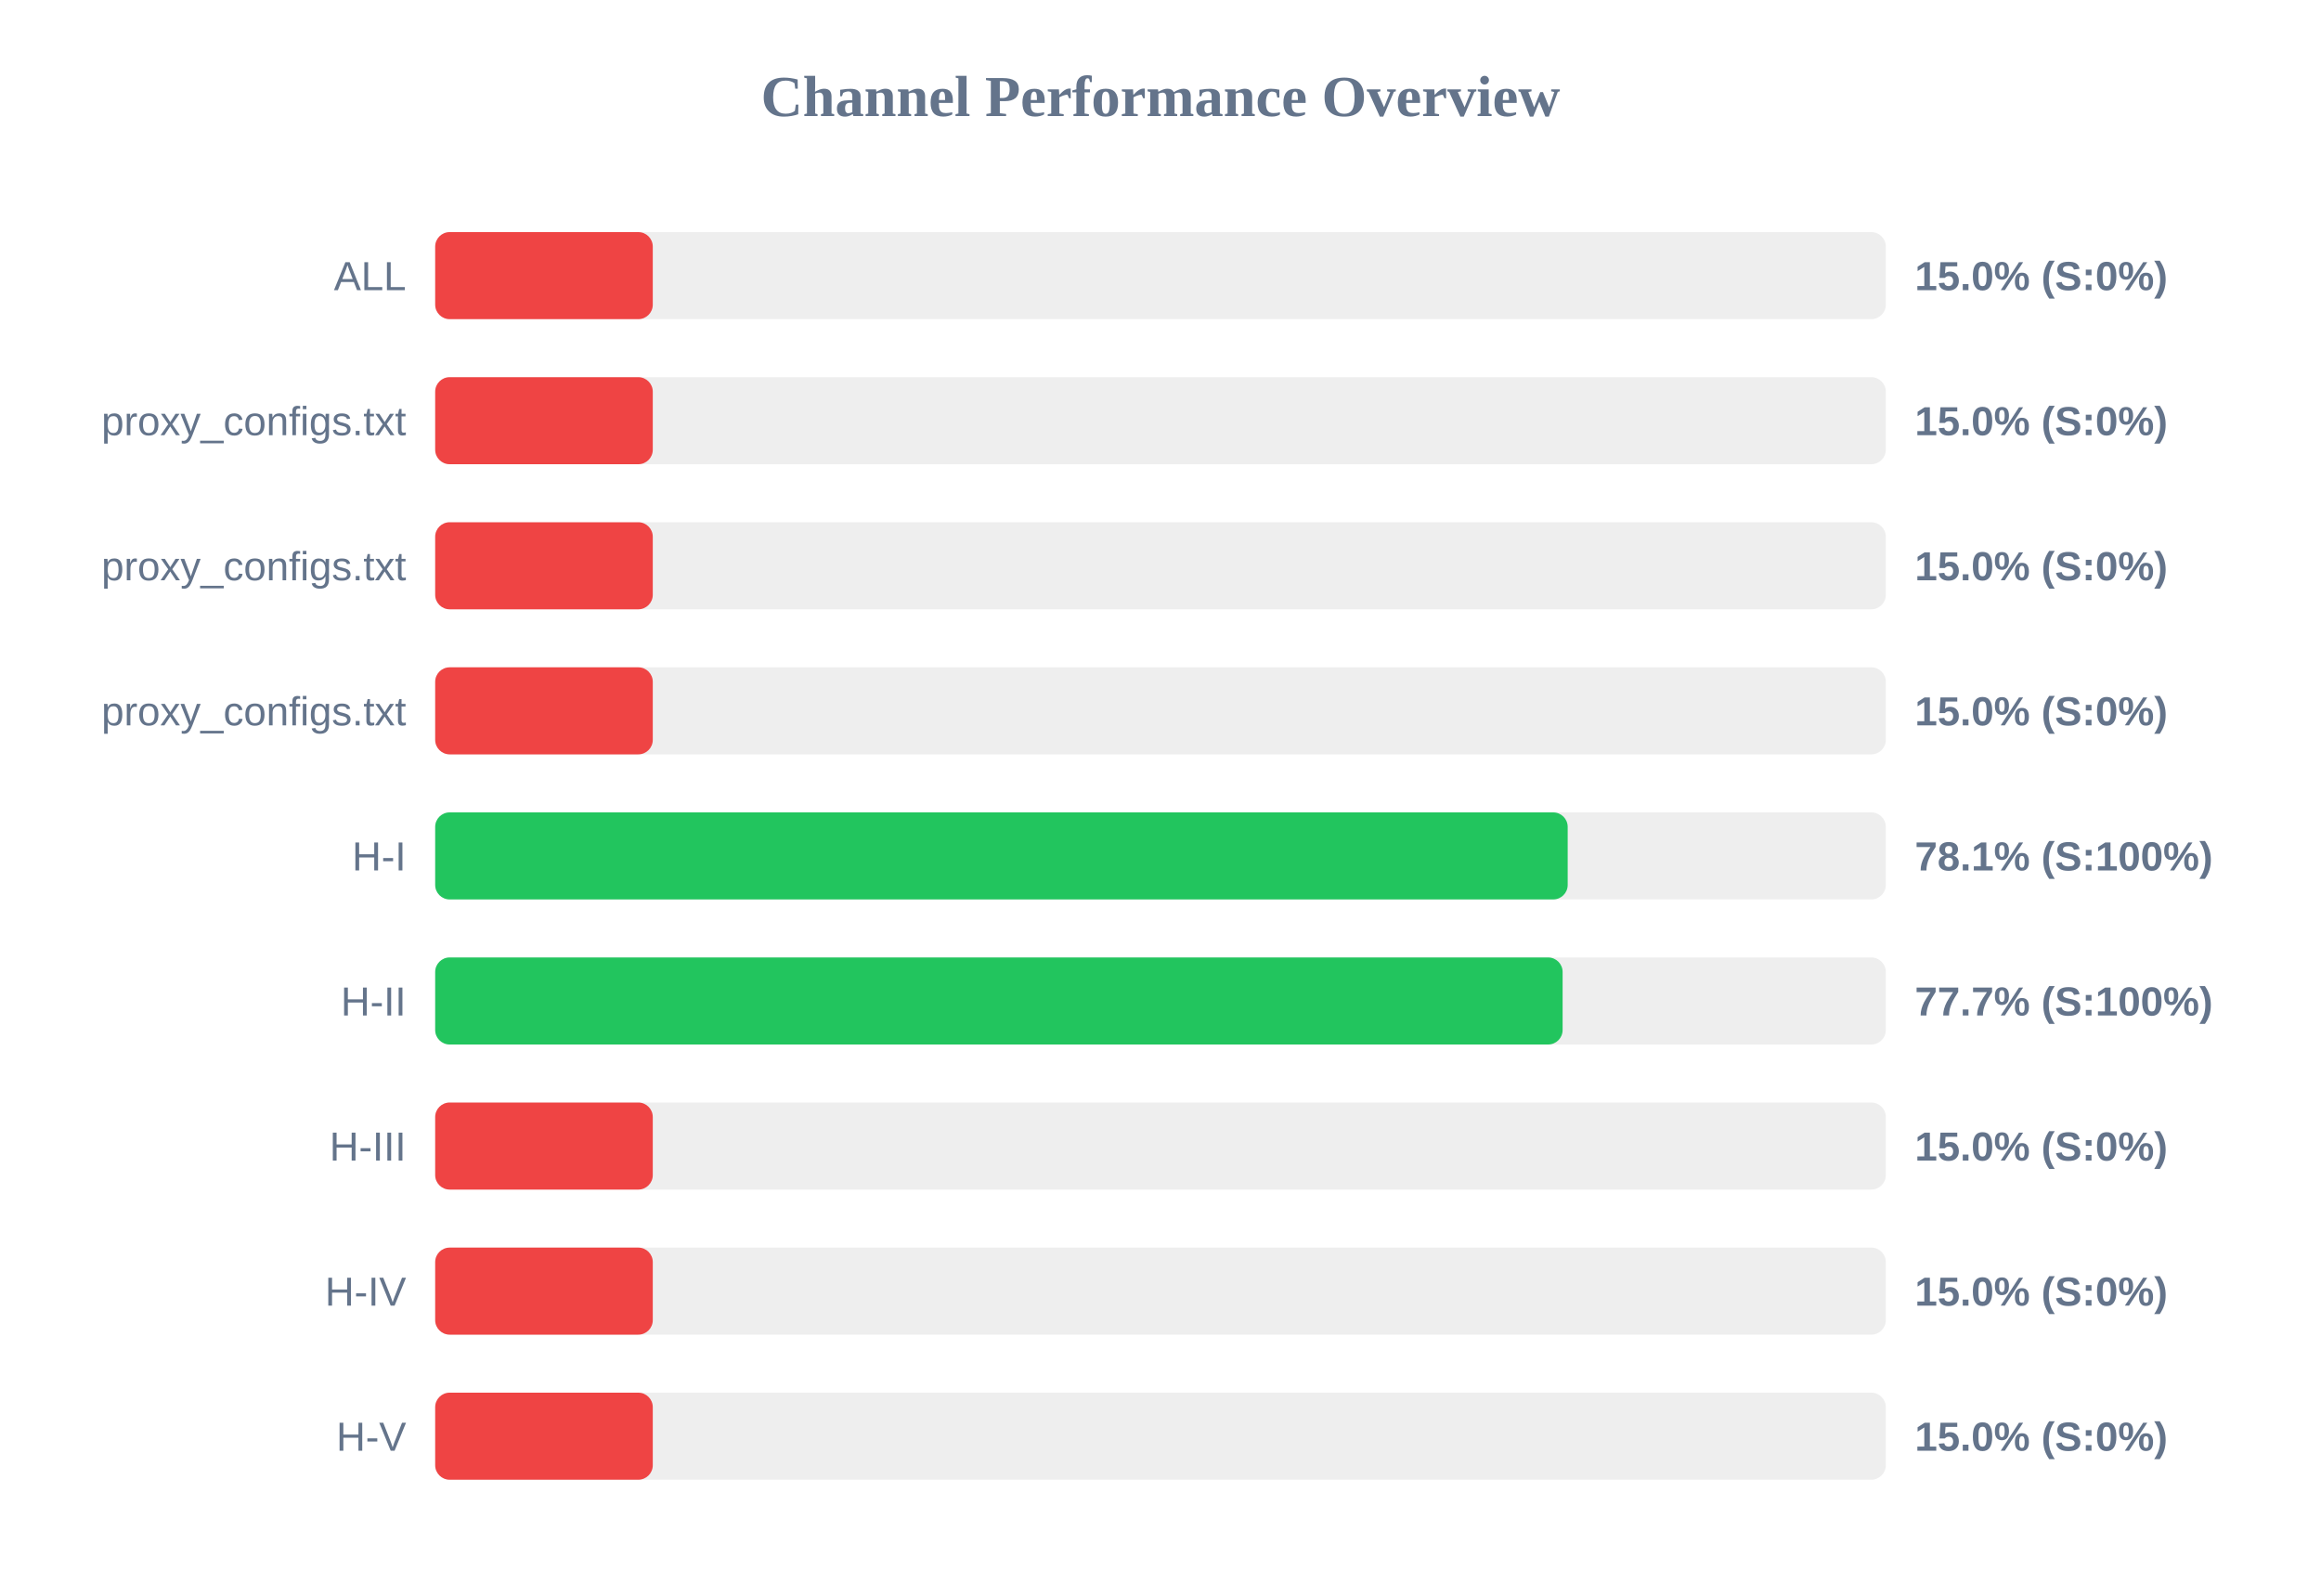
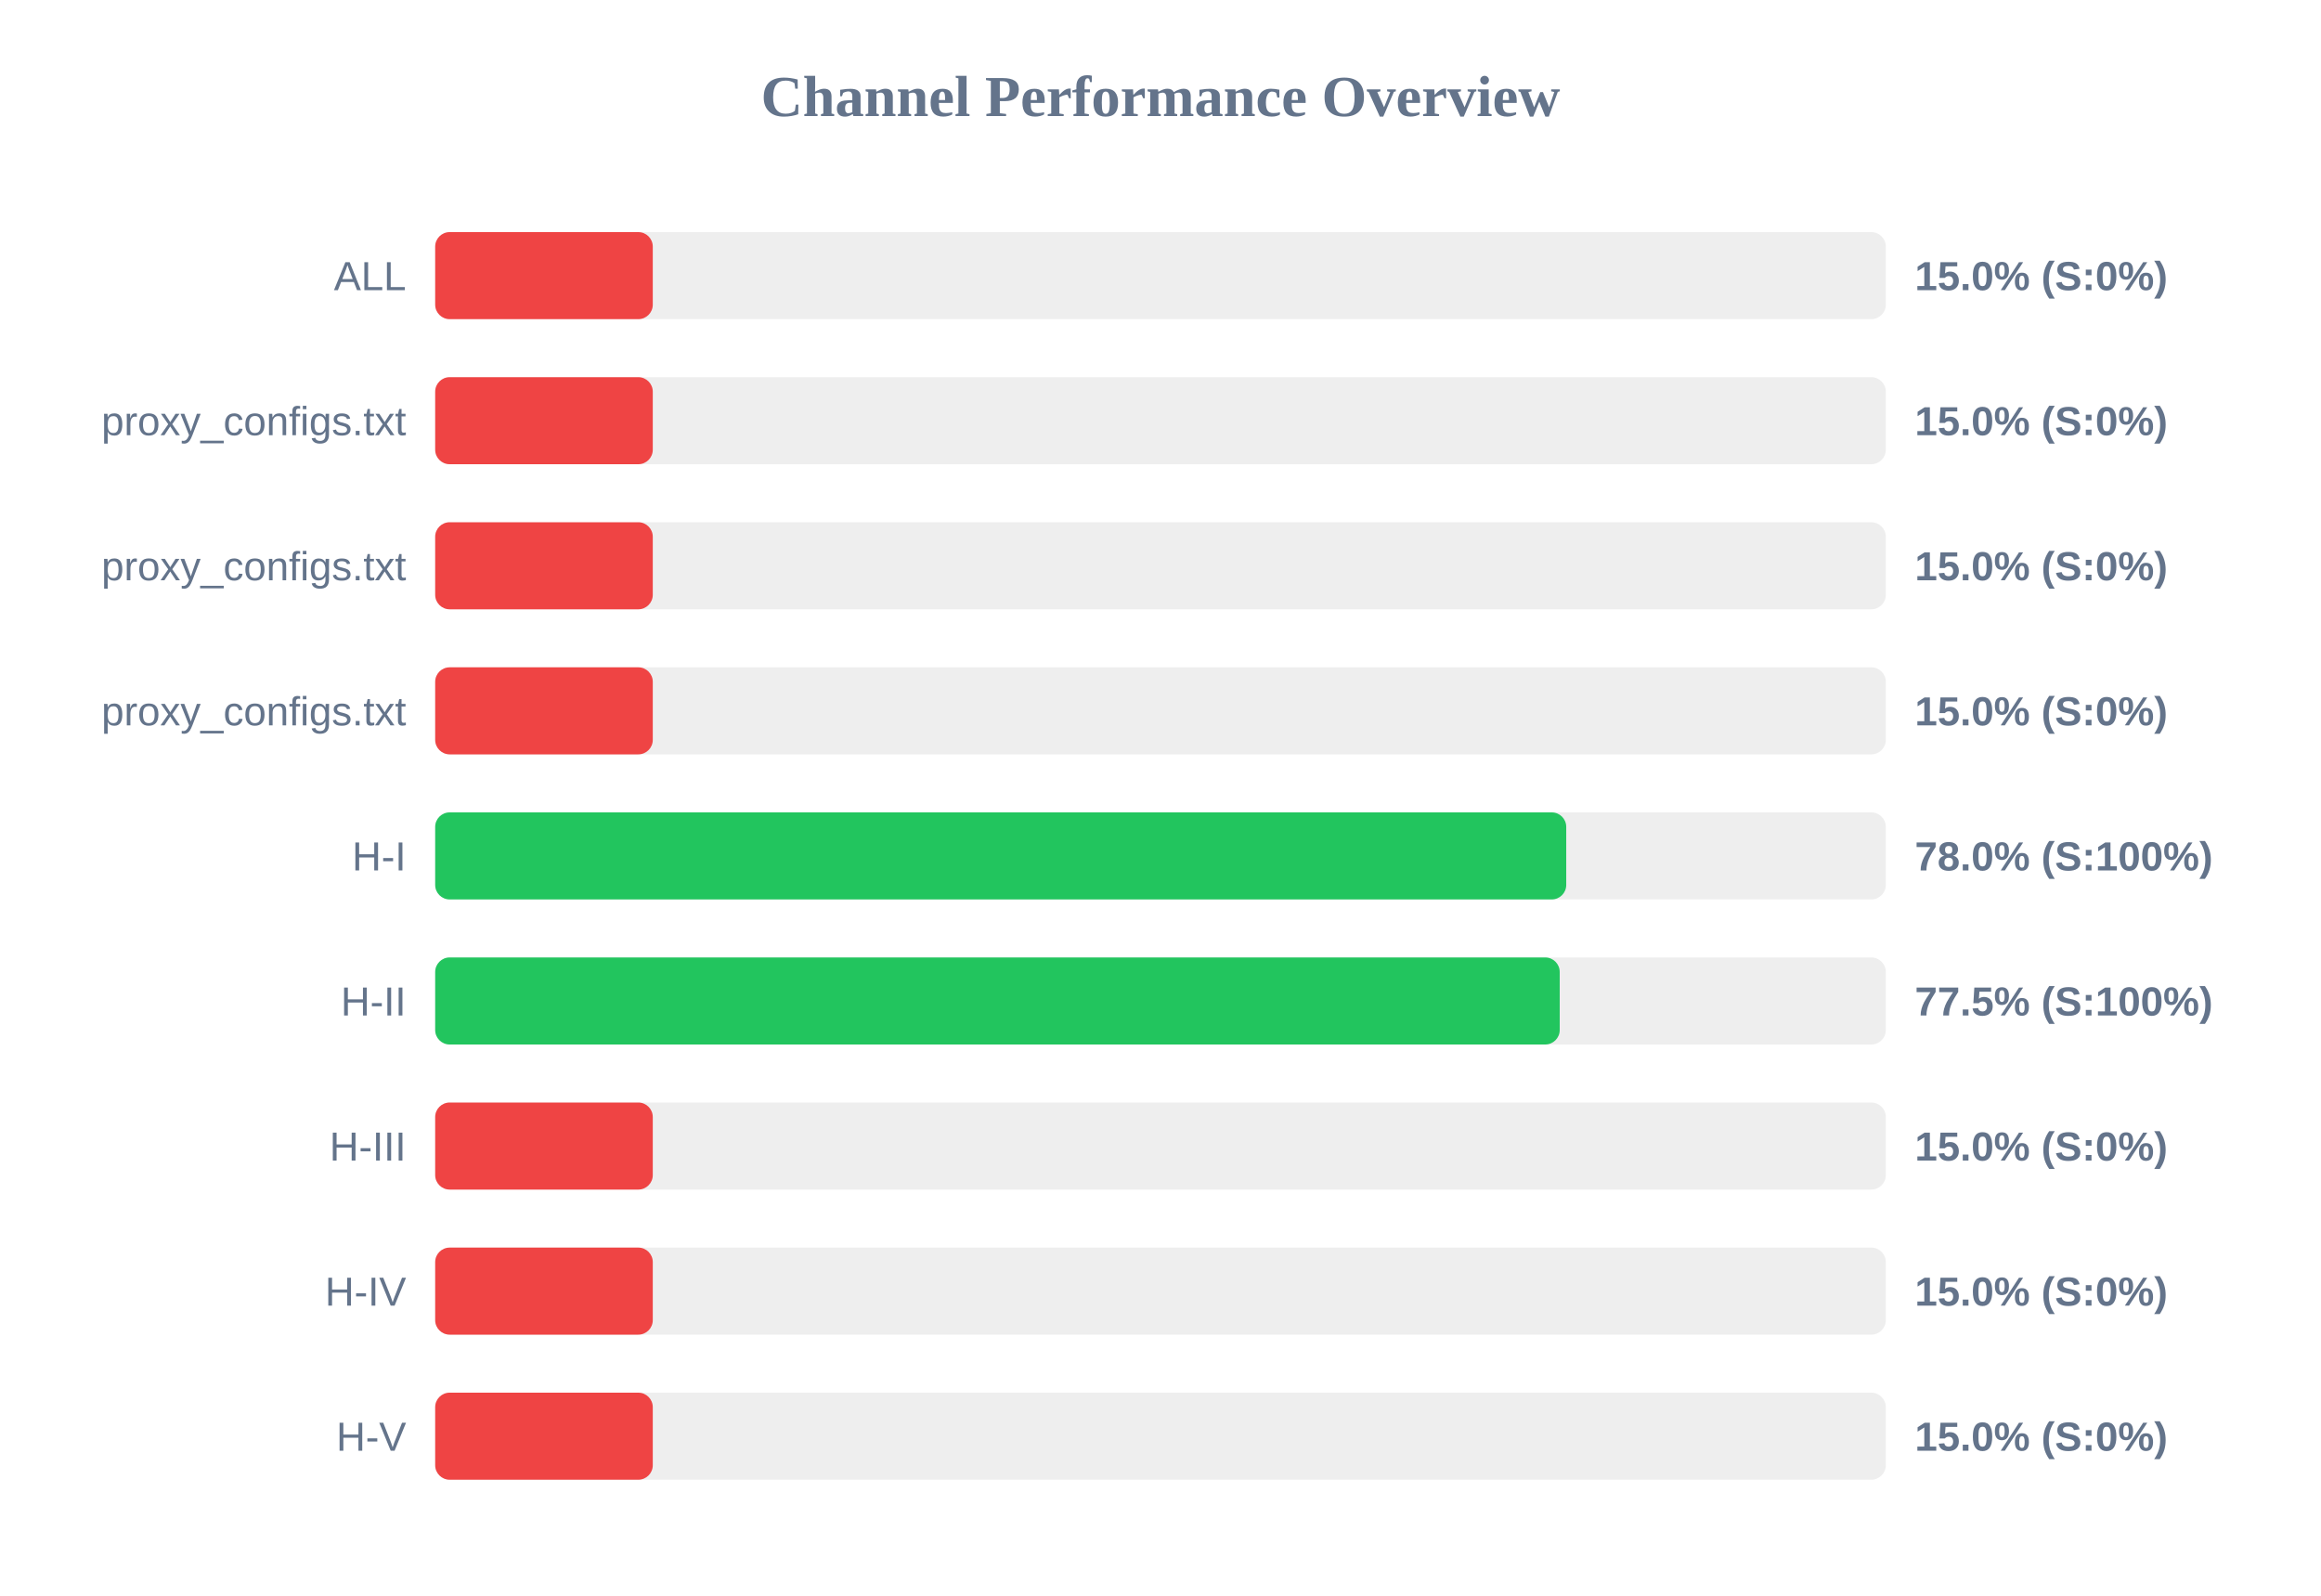
<svg xmlns="http://www.w3.org/2000/svg" width="800" height="550" version="1.1">
  <style>
        .row { font: 14px Arial; fill: #64748b; }
        .score { font: bold 14px Arial; fill: #64748b; }
    </style>
  <text x="400" y="40" text-anchor="middle" font-size="20px" font-weight="bold" fill="#64748b">Channel Performance Overview</text>
  <rect x="150" y="80" width="500" height="30" fill="#eee" rx="5" />
  <rect x="150" y="80" width="75.0" height="30" fill="#ef4444" rx="5" />
  <text x="140" y="100" text-anchor="end" class="row">ALL</text>
  <text x="660" y="100" text-anchor="start" class="score">15.0% (S:0%)</text>
  <rect x="150" y="130" width="500" height="30" fill="#eee" rx="5" />
  <rect x="150" y="130" width="75.0" height="30" fill="#ef4444" rx="5" />
  <text x="140" y="150" text-anchor="end" class="row">proxy_configs.txt</text>
  <text x="660" y="150" text-anchor="start" class="score">15.0% (S:0%)</text>
  <rect x="150" y="180" width="500" height="30" fill="#eee" rx="5" />
  <rect x="150" y="180" width="75.0" height="30" fill="#ef4444" rx="5" />
  <text x="140" y="200" text-anchor="end" class="row">proxy_configs.txt</text>
  <text x="660" y="200" text-anchor="start" class="score">15.0% (S:0%)</text>
  <rect x="150" y="230" width="500" height="30" fill="#eee" rx="5" />
  <rect x="150" y="230" width="75.0" height="30" fill="#ef4444" rx="5" />
  <text x="140" y="250" text-anchor="end" class="row">proxy_configs.txt</text>
  <text x="660" y="250" text-anchor="start" class="score">15.0% (S:0%)</text>
  <rect x="150" y="280" width="500" height="30" fill="#eee" rx="5" />
-   <rect x="150" y="280" width="390.35" height="30" fill="#22c55e" rx="5" />
+   <rect x="150" y="280" width="389.85" height="30" fill="#22c55e" rx="5" />
  <text x="140" y="300" text-anchor="end" class="row">H-I</text>
-   <text x="660" y="300" text-anchor="start" class="score">78.1% (S:100%)</text>
+   <text x="660" y="300" text-anchor="start" class="score">78.0% (S:100%)</text>
  <rect x="150" y="330" width="500" height="30" fill="#eee" rx="5" />
-   <rect x="150" y="330" width="388.6" height="30" fill="#22c55e" rx="5" />
+   <rect x="150" y="330" width="387.6" height="30" fill="#22c55e" rx="5" />
  <text x="140" y="350" text-anchor="end" class="row">H-II</text>
-   <text x="660" y="350" text-anchor="start" class="score">77.7% (S:100%)</text>
+   <text x="660" y="350" text-anchor="start" class="score">77.5% (S:100%)</text>
  <rect x="150" y="380" width="500" height="30" fill="#eee" rx="5" />
  <rect x="150" y="380" width="75.0" height="30" fill="#ef4444" rx="5" />
  <text x="140" y="400" text-anchor="end" class="row">H-III</text>
  <text x="660" y="400" text-anchor="start" class="score">15.0% (S:0%)</text>
  <rect x="150" y="430" width="500" height="30" fill="#eee" rx="5" />
  <rect x="150" y="430" width="75.0" height="30" fill="#ef4444" rx="5" />
  <text x="140" y="450" text-anchor="end" class="row">H-IV</text>
  <text x="660" y="450" text-anchor="start" class="score">15.0% (S:0%)</text>
  <rect x="150" y="480" width="500" height="30" fill="#eee" rx="5" />
  <rect x="150" y="480" width="75.0" height="30" fill="#ef4444" rx="5" />
  <text x="140" y="500" text-anchor="end" class="row">H-V</text>
  <text x="660" y="500" text-anchor="start" class="score">15.0% (S:0%)</text>
</svg>
